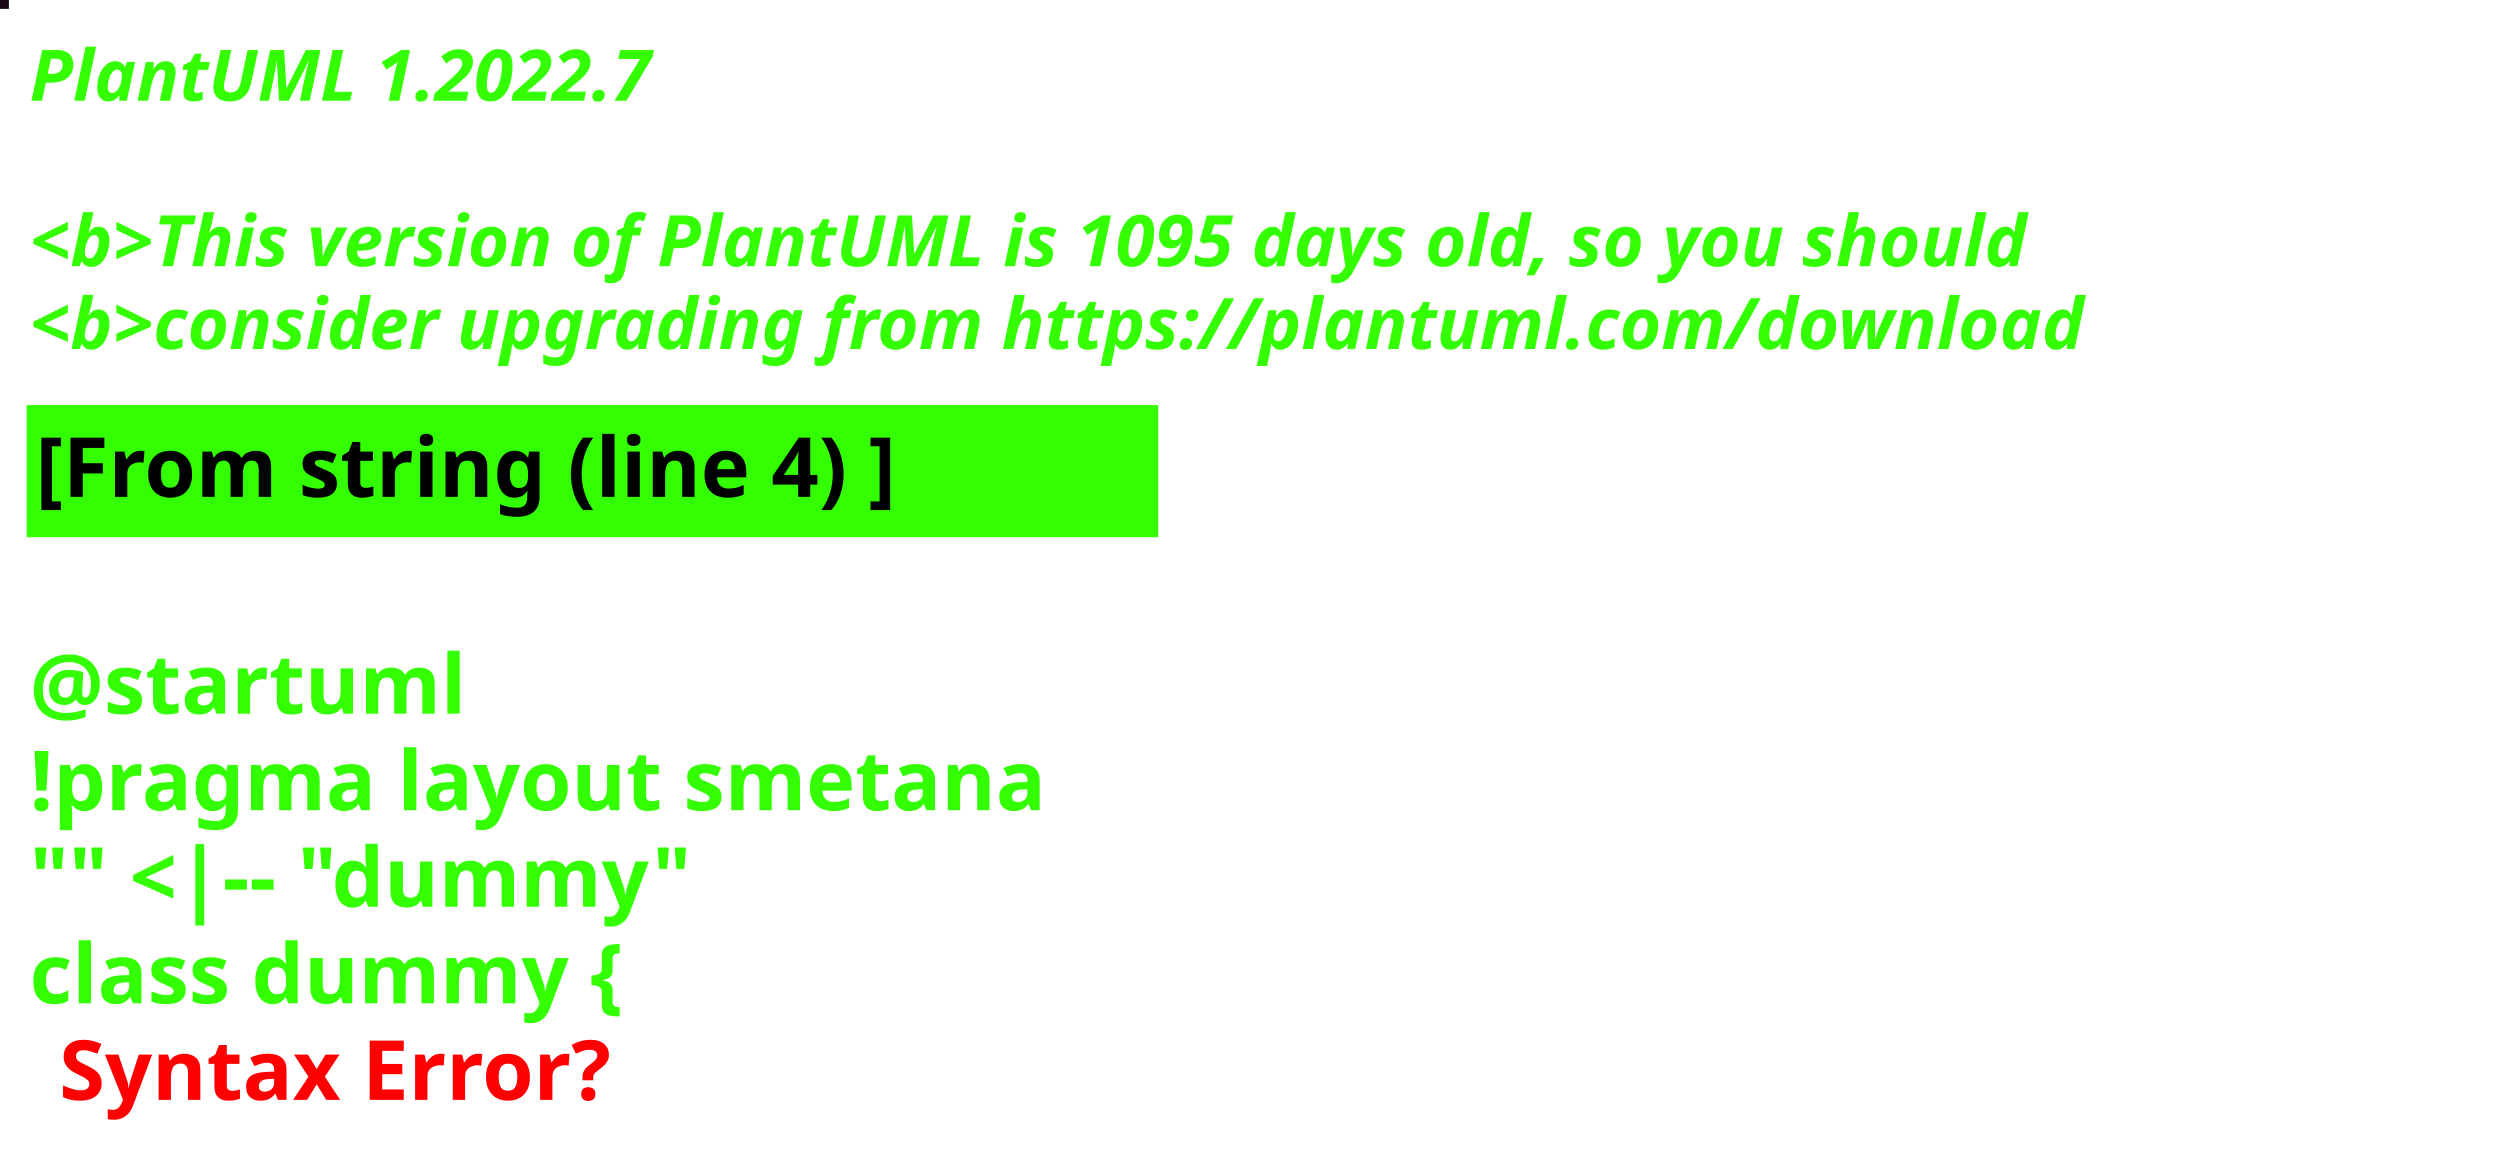
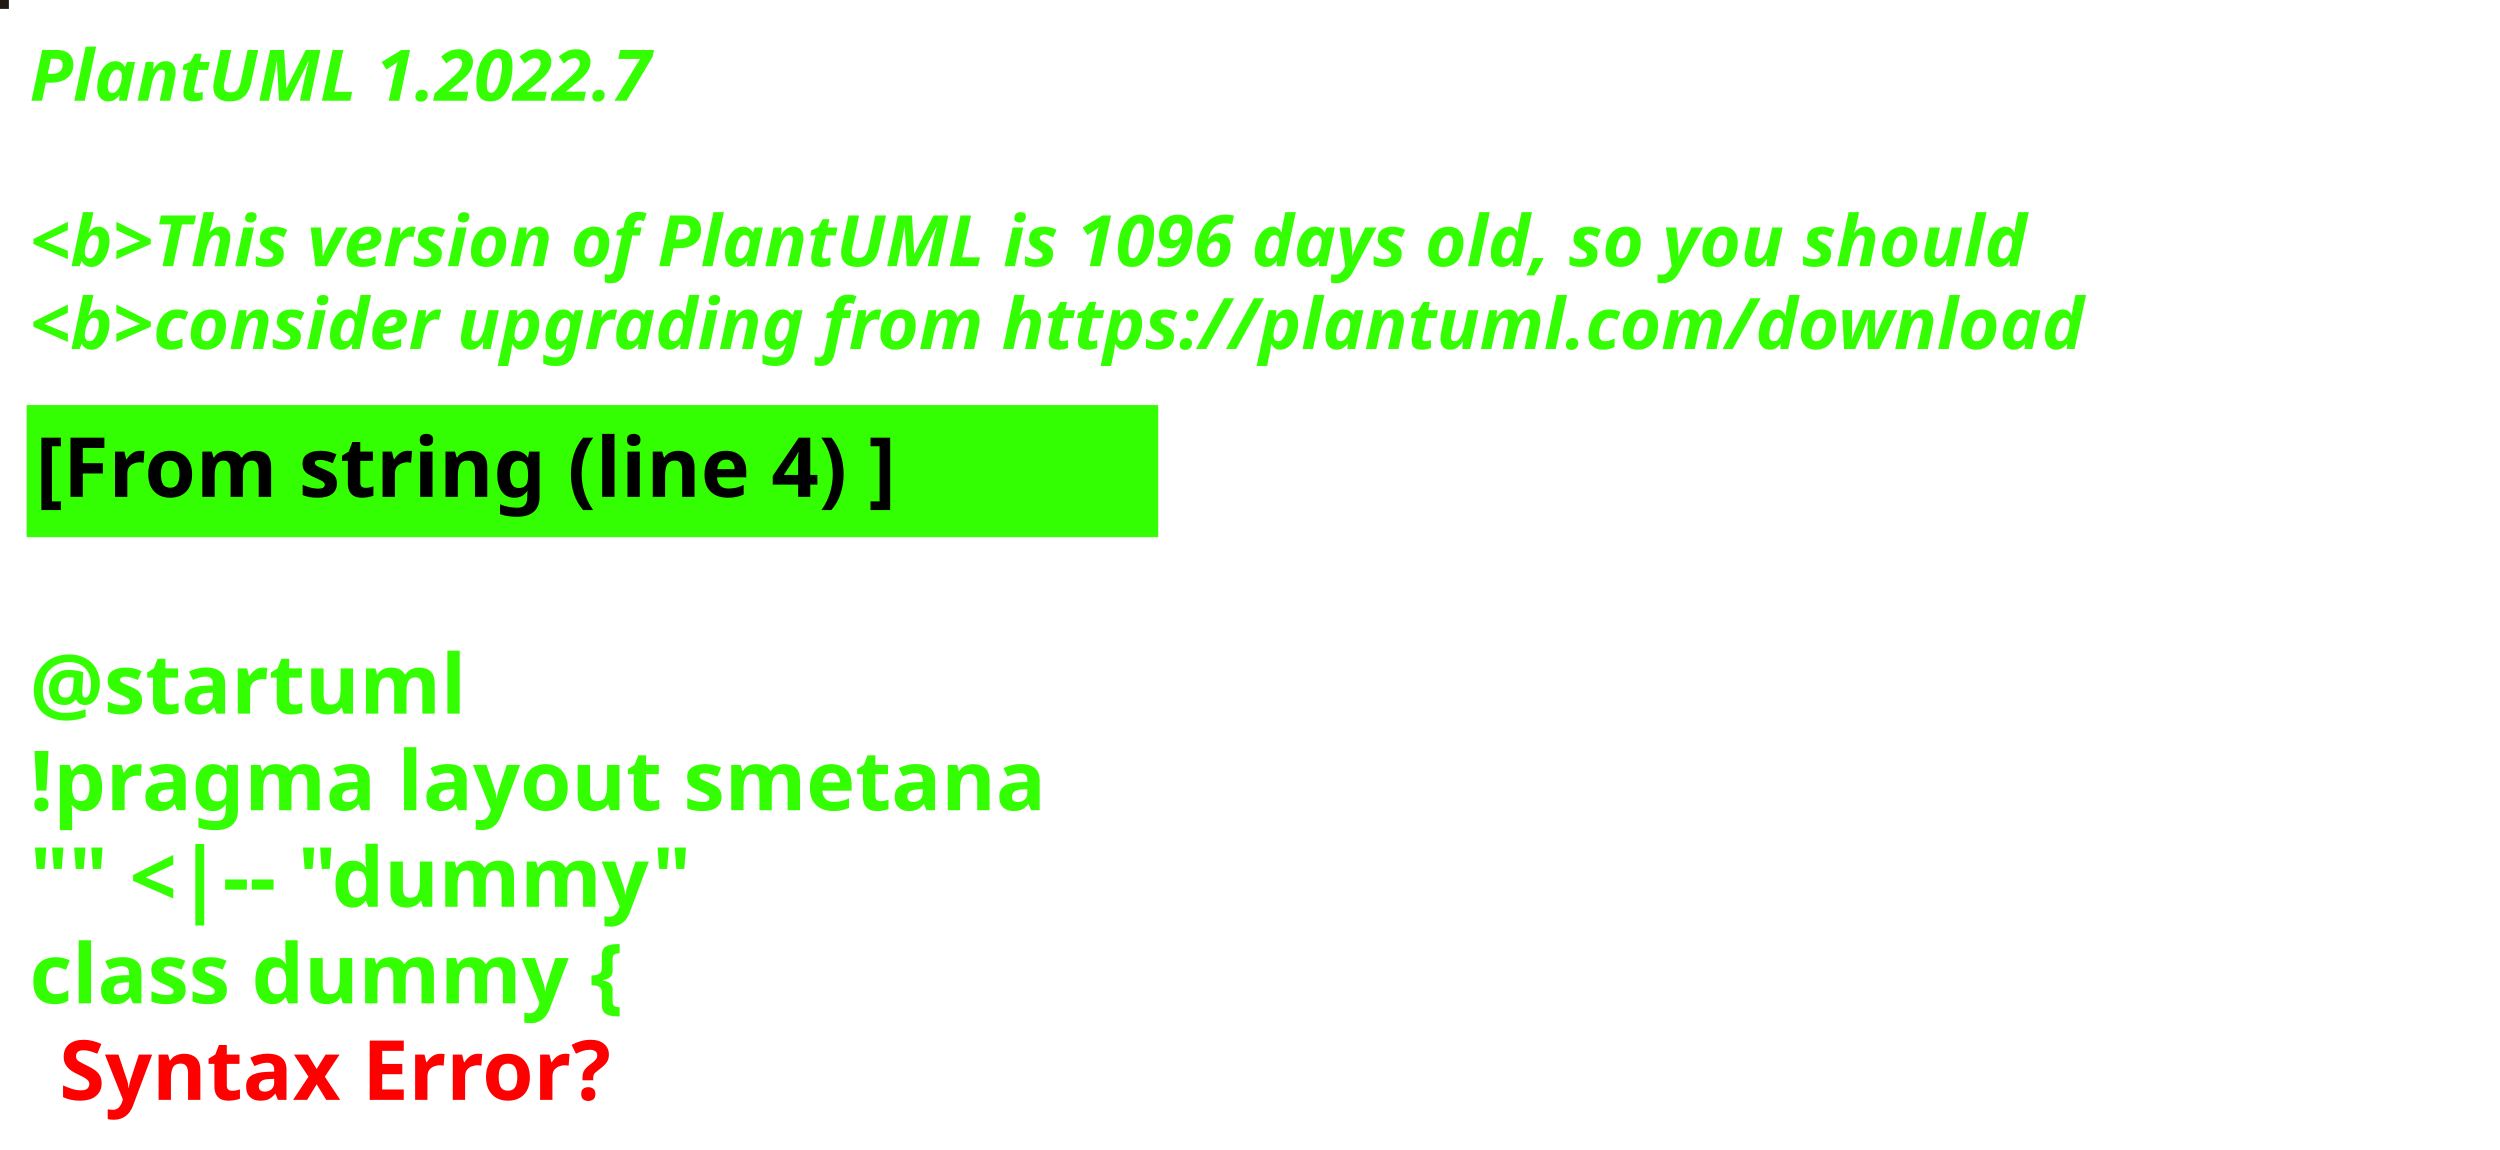
<svg xmlns="http://www.w3.org/2000/svg" contentStyleType="text/css" height="194px" preserveAspectRatio="none" style="width:422px;height:194px;background:#000000;" version="1.1" viewBox="0 0 422 194" width="422px" zoomAndPan="magnify">
  <defs />
  <g>
-     <rect fill="#1B0913" height="1" style="stroke:#1B0913;stroke-width:1.0;" width="1" x="0" y="0" />
+     <rect fill="#201C13" height="1" style="stroke:#201C13;stroke-width:1.0;" width="1" x="0" y="0" />
    <text fill="#33FF02" font-family="sans-serif" font-size="12" font-style="italic" font-weight="bold" lengthAdjust="spacing" textLength="127" x="5" y="17">PlantUML 1.2022.7</text>
    <text fill="#33FF02" font-family="sans-serif" font-size="12" font-style="italic" font-weight="bold" lengthAdjust="spacing" textLength="4" x="5" y="30.969"> </text>
-     <text fill="#33FF02" font-family="sans-serif" font-size="12" font-style="italic" font-weight="bold" lengthAdjust="spacing" textLength="407" x="5" y="44.938">&lt;b&gt;This version of PlantUML is 1095 days old, so you should</text>
+     <text fill="#33FF02" font-family="sans-serif" font-size="12" font-style="italic" font-weight="bold" lengthAdjust="spacing" textLength="407" x="5" y="44.938">&lt;b&gt;This version of PlantUML is 1096 days old, so you should</text>
    <text fill="#33FF02" font-family="sans-serif" font-size="12" font-style="italic" font-weight="bold" lengthAdjust="spacing" textLength="408" x="5" y="58.906">&lt;b&gt;consider upgrading from https://plantuml.com/download</text>
    <rect fill="#33FF02" height="21.297" style="stroke:#33FF02;stroke-width:1.0;" width="190" x="5" y="68.875" />
    <text fill="#000000" font-family="sans-serif" font-size="14" font-weight="bold" lengthAdjust="spacing" textLength="168" x="6" y="83.875">[From string (line 4) ]</text>
    <text fill="#33FF02" font-family="sans-serif" font-size="14" font-weight="bold" lengthAdjust="spacing" textLength="5" x="5" y="104.172"> </text>
    <text fill="#33FF02" font-family="sans-serif" font-size="14" font-weight="bold" lengthAdjust="spacing" textLength="79" x="5" y="120.469">@startuml</text>
    <text fill="#33FF02" font-family="sans-serif" font-size="14" font-weight="bold" lengthAdjust="spacing" textLength="190" x="5" y="136.766">!pragma layout smetana</text>
    <text fill="#33FF02" font-family="sans-serif" font-size="14" font-weight="bold" lengthAdjust="spacing" textLength="124" x="5" y="153.062">"" &lt;|-- "dummy"</text>
    <text fill="#33FF02" font-family="sans-serif" font-size="14" font-weight="bold" lengthAdjust="spacing" text-decoration="wavy underline" textLength="117" x="5" y="169.359">class dummy {</text>
    <text fill="#FF0000" font-family="sans-serif" font-size="14" font-weight="bold" lengthAdjust="spacing" textLength="106" x="10" y="185.656">Syntax Error?</text>
  </g>
</svg>
